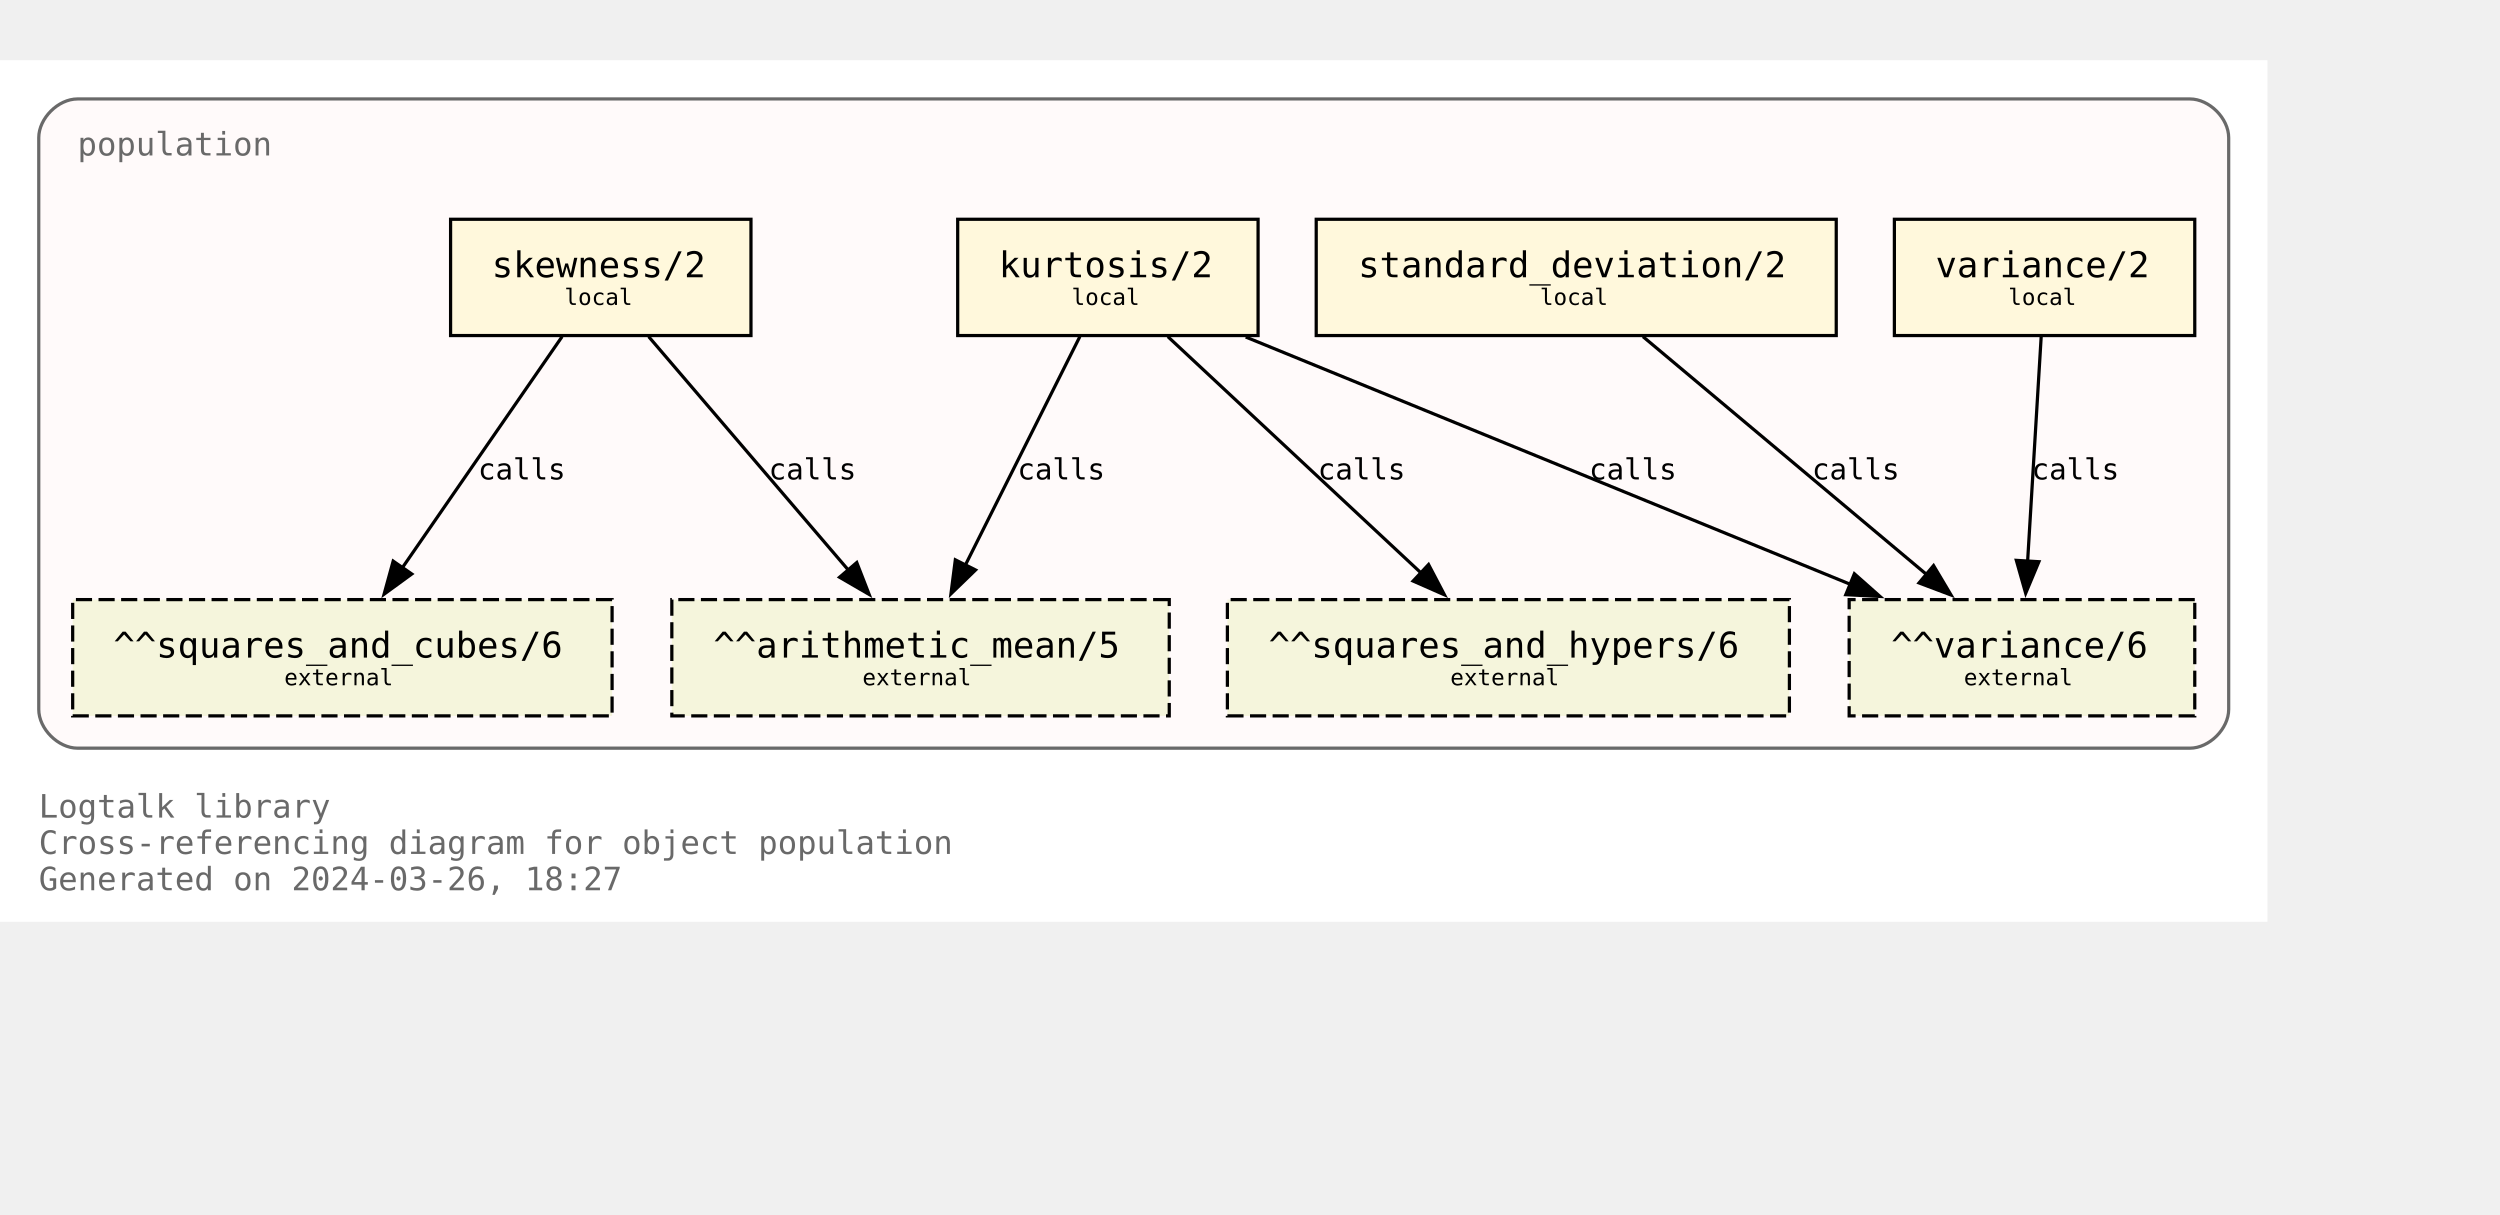
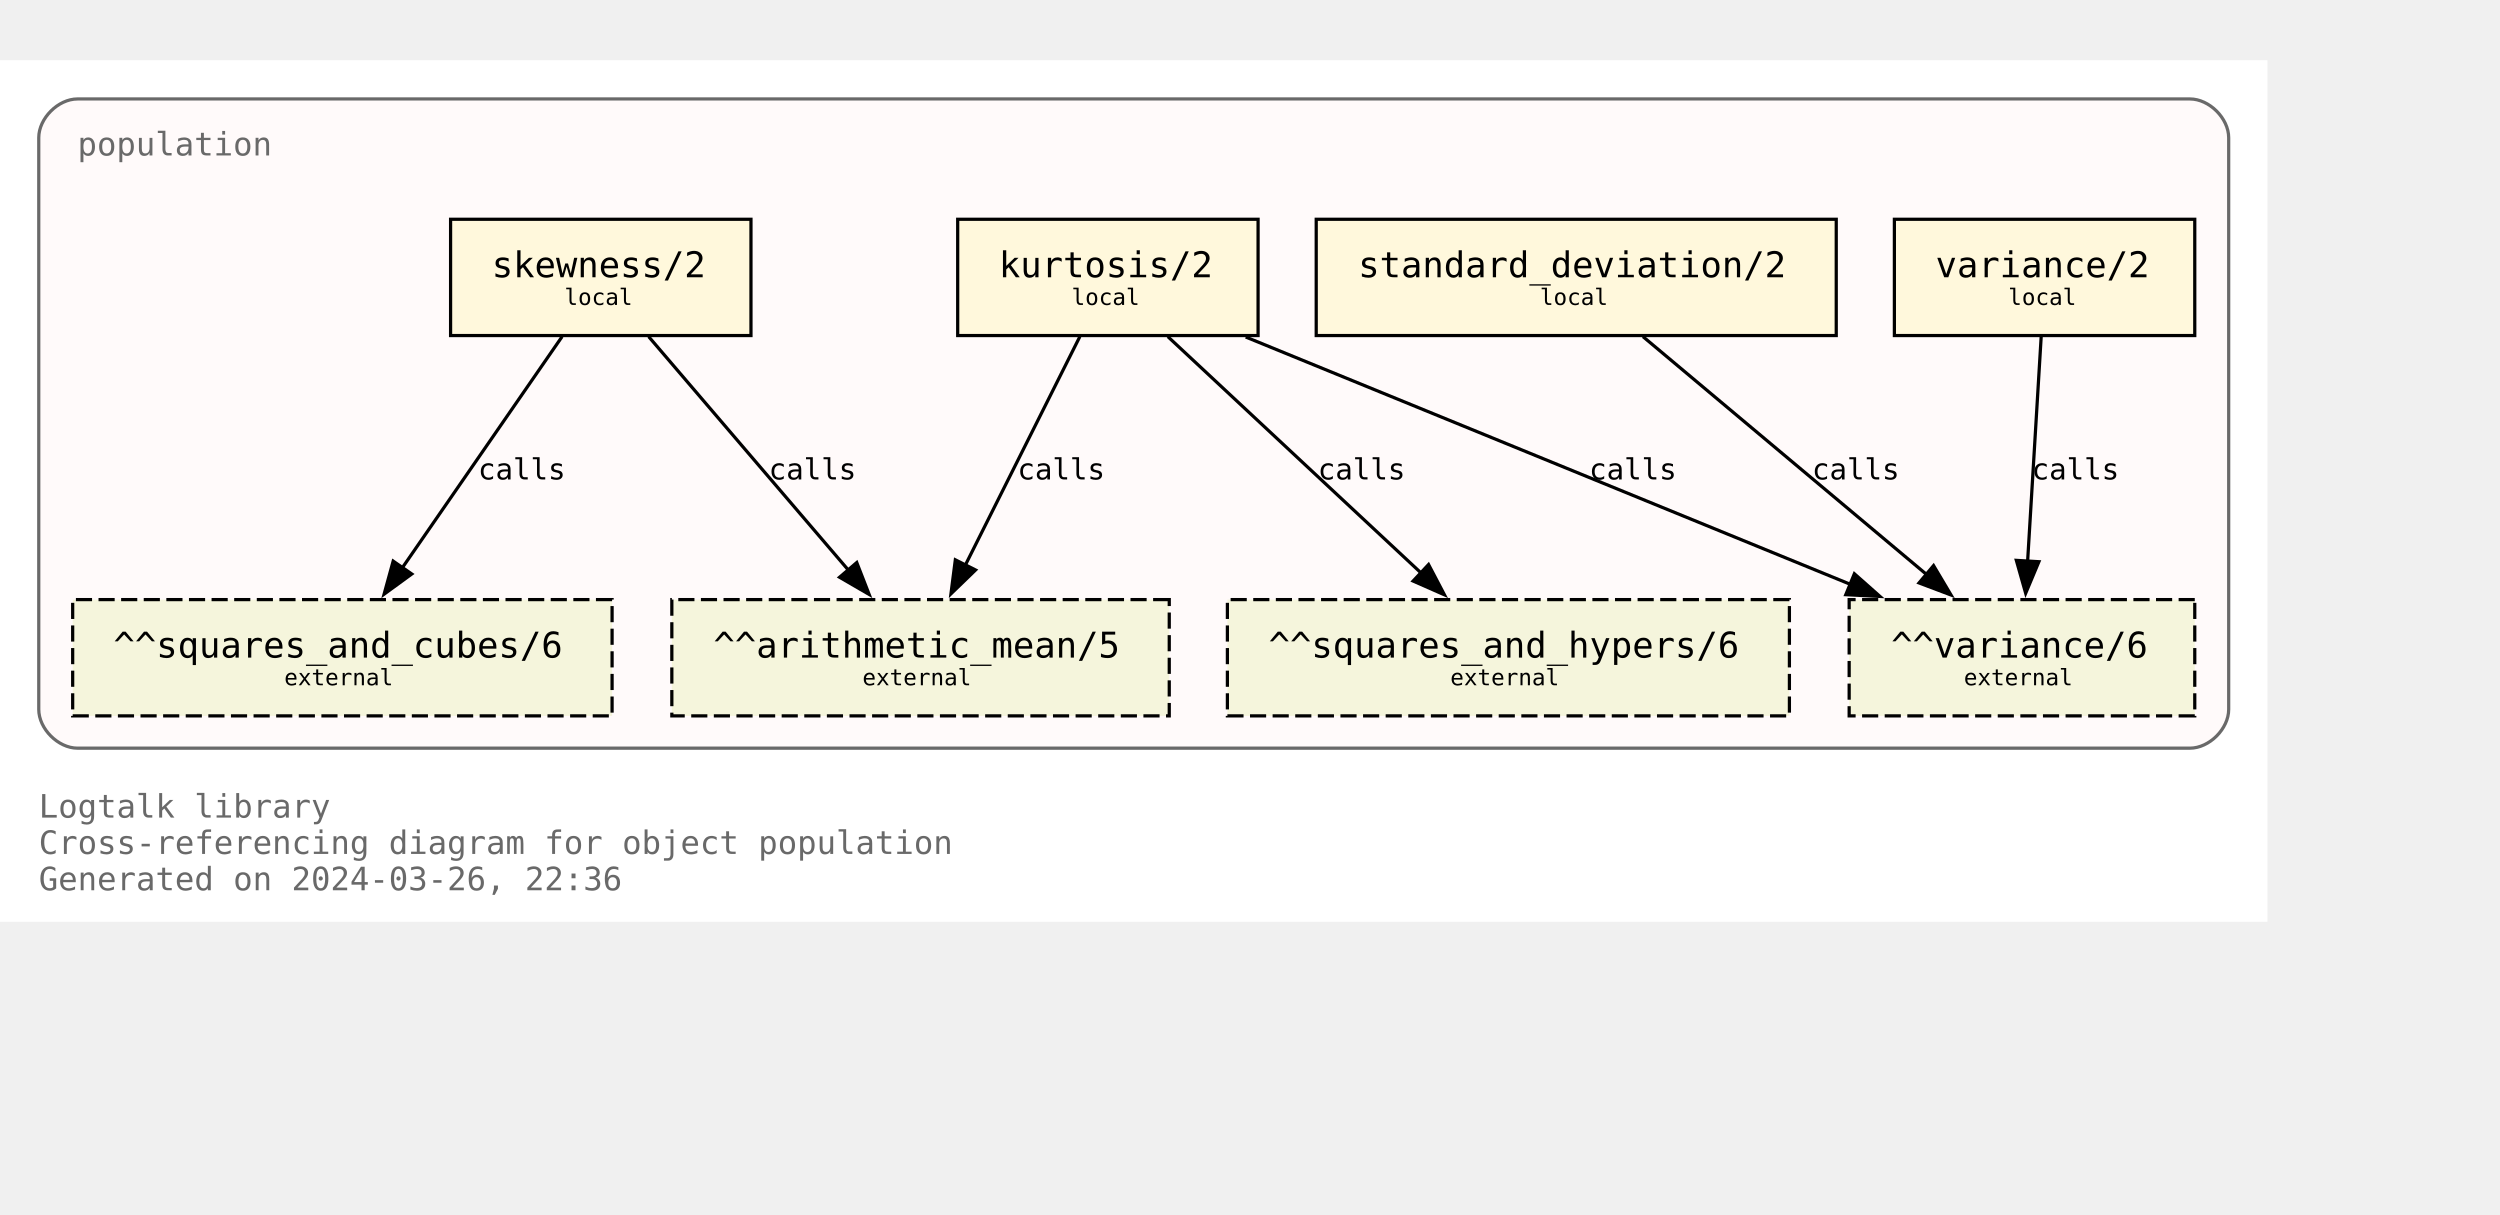
<svg xmlns="http://www.w3.org/2000/svg" xmlns:xlink="http://www.w3.org/1999/xlink" width="846pt" height="411pt" viewBox="72.00 72.00 774.00 338.75">
  <g id="graph0" class="graph" transform="scale(1 1) rotate(0) translate(76 334.75)">
    <polygon fill="white" stroke="none" points="-4,4 -4,-262.75 698,-262.75 698,4 -4,4" />
    <text text-anchor="start" x="8" y="-28.25" font-family="Monospace" font-size="10.00" fill="dimgray">Logtalk library</text>
    <text text-anchor="start" x="8" y="-17" font-family="Monospace" font-size="10.00" fill="dimgray">Cross-referencing diagram for object population</text>
-     <text text-anchor="start" x="8" y="-5.75" font-family="Monospace" font-size="10.00" fill="dimgray">Generated on 2024-03-26, 18:27</text>
+     <text text-anchor="start" x="8" y="-5.75" font-family="Monospace" font-size="10.00" fill="dimgray">Generated on 2024-03-26, 22:36</text>
    <g id="clust1" class="cluster">
      <g id="a_clust1">
        <a xlink:title="population">
          <path fill="snow" stroke="dimgray" d="M20,-49.75C20,-49.75 674,-49.75 674,-49.75 680,-49.75 686,-55.75 686,-61.75 686,-61.75 686,-238.75 686,-238.75 686,-244.75 680,-250.75 674,-250.75 674,-250.75 20,-250.75 20,-250.75 14,-250.75 8,-244.75 8,-238.75 8,-238.75 8,-61.75 8,-61.75 8,-55.75 14,-49.75 20,-49.75" />
          <g id="a_clust1_0">
-             <a xlink:href="https://github.com/LogtalkDotOrg/logtalk3/tree/40bc5363ebf02eb3b64f0bbd11b59ab0ecd2ce6b/library/statistics/population.lgt" xlink:title="https://github.com/LogtalkDotOrg/logtalk3/tree/40bc5363ebf02eb3b64f0bbd11b59ab0ecd2ce6b/library/statistics/population.lgt">
+             <a xlink:href="https://github.com/LogtalkDotOrg/logtalk3/tree/a34aadeb0f40704fa6164f91881ef37bfe3ad8c8/library/statistics/population.lgt" xlink:title="https://github.com/LogtalkDotOrg/logtalk3/tree/a34aadeb0f40704fa6164f91881ef37bfe3ad8c8/library/statistics/population.lgt">
              <text text-anchor="start" x="20" y="-233.25" font-family="Monospace" font-size="10.00" fill="dimgray">population</text>
            </a>
          </g>
        </a>
      </g>
    </g>
    <g id="node1" class="node">
      <g id="a_node1">
-         <a xlink:href="https://github.com/LogtalkDotOrg/logtalk3/tree/40bc5363ebf02eb3b64f0bbd11b59ab0ecd2ce6b/library/statistics/population.lgt#L33" xlink:title="https://github.com/LogtalkDotOrg/logtalk3/tree/40bc5363ebf02eb3b64f0bbd11b59ab0ecd2ce6b/library/statistics/population.lgt#L33">
+         <a xlink:href="https://github.com/LogtalkDotOrg/logtalk3/tree/a34aadeb0f40704fa6164f91881ef37bfe3ad8c8/library/statistics/population.lgt#L33" xlink:title="https://github.com/LogtalkDotOrg/logtalk3/tree/a34aadeb0f40704fa6164f91881ef37bfe3ad8c8/library/statistics/population.lgt#L33">
          <polygon fill="cornsilk" stroke="black" points="228.5,-213.5 135.5,-213.5 135.5,-177.5 228.5,-177.5 228.5,-213.5" />
          <text text-anchor="start" x="143.38" y="-196.32" font-family="Monospace" font-size="9.00"> </text>
          <text text-anchor="start" x="148.25" y="-195.55" font-family="Monospace" font-size="11.00">skewness/2</text>
          <text text-anchor="start" x="215.38" y="-196.32" font-family="Monospace" font-size="9.00"> </text>
          <text text-anchor="start" x="143.38" y="-185.45" font-family="Monospace" font-size="9.00"> </text>
          <text text-anchor="start" x="170.75" y="-186.97" font-family="Monospace" font-size="7.00">local</text>
          <text text-anchor="start" x="215.38" y="-185.45" font-family="Monospace" font-size="9.00"> </text>
        </a>
      </g>
    </g>
    <g id="node5" class="node">
      <polygon fill="beige" stroke="black" stroke-dasharray="5,2" points="358,-95.75 204,-95.75 204,-59.75 358,-59.75 358,-95.75" />
      <text text-anchor="start" x="211.88" y="-78.58" font-family="Monospace" font-size="9.00"> </text>
      <text text-anchor="start" x="216.88" y="-77.8" font-family="Monospace" font-size="11.00">^^arithmetic_mean/5</text>
      <text text-anchor="start" x="344.88" y="-78.58" font-family="Monospace" font-size="9.00"> </text>
      <text text-anchor="start" x="211.88" y="-67.7" font-family="Monospace" font-size="9.00"> </text>
      <text text-anchor="start" x="263" y="-69.22" font-family="Monospace" font-size="7.00">external</text>
      <text text-anchor="start" x="344.88" y="-67.7" font-family="Monospace" font-size="9.00"> </text>
    </g>
    <g id="edge1" class="edge">
      <g id="a_edge1">
-         <a xlink:href="https://github.com/LogtalkDotOrg/logtalk3/tree/40bc5363ebf02eb3b64f0bbd11b59ab0ecd2ce6b/library/statistics/population.lgt#L33" xlink:title="calls">
+         <a xlink:href="https://github.com/LogtalkDotOrg/logtalk3/tree/a34aadeb0f40704fa6164f91881ef37bfe3ad8c8/library/statistics/population.lgt#L33" xlink:title="calls">
          <path fill="none" stroke="black" d="M196.82,-177.17C213.22,-157.99 239.84,-126.88 258.75,-104.77" />
          <polygon fill="black" stroke="black" points="261.25,-107.22 265.09,-97.35 255.93,-102.67 261.25,-107.22" />
        </a>
      </g>
      <g id="a_edge1-label">
-         <a xlink:href="https://github.com/LogtalkDotOrg/logtalk3/tree/40bc5363ebf02eb3b64f0bbd11b59ab0ecd2ce6b/library/statistics/population.lgt#L33" xlink:title="https://github.com/LogtalkDotOrg/logtalk3/tree/40bc5363ebf02eb3b64f0bbd11b59ab0ecd2ce6b/library/statistics/population.lgt#L33">
+         <a xlink:href="https://github.com/LogtalkDotOrg/logtalk3/tree/a34aadeb0f40704fa6164f91881ef37bfe3ad8c8/library/statistics/population.lgt#L33" xlink:title="https://github.com/LogtalkDotOrg/logtalk3/tree/a34aadeb0f40704fa6164f91881ef37bfe3ad8c8/library/statistics/population.lgt#L33">
          <text text-anchor="start" x="234" y="-132.95" font-family="Monospace" font-size="9.00">calls</text>
        </a>
      </g>
    </g>
    <g id="node6" class="node">
      <polygon fill="beige" stroke="black" stroke-dasharray="5,2" points="185.5,-95.75 18.5,-95.75 18.5,-59.75 185.5,-59.75 185.5,-95.75" />
      <text text-anchor="start" x="26.38" y="-78.58" font-family="Monospace" font-size="9.00"> </text>
      <text text-anchor="start" x="31.12" y="-77.8" font-family="Monospace" font-size="11.00">^^squares_and_cubes/6</text>
      <text text-anchor="start" x="172.38" y="-78.58" font-family="Monospace" font-size="9.00"> </text>
      <text text-anchor="start" x="26.38" y="-67.7" font-family="Monospace" font-size="9.00"> </text>
      <text text-anchor="start" x="84" y="-69.22" font-family="Monospace" font-size="7.00">external</text>
      <text text-anchor="start" x="172.38" y="-67.7" font-family="Monospace" font-size="9.00"> </text>
    </g>
    <g id="edge2" class="edge">
      <g id="a_edge2">
-         <a xlink:href="https://github.com/LogtalkDotOrg/logtalk3/tree/40bc5363ebf02eb3b64f0bbd11b59ab0ecd2ce6b/library/statistics/population.lgt#L33" xlink:title="calls">
+         <a xlink:href="https://github.com/LogtalkDotOrg/logtalk3/tree/a34aadeb0f40704fa6164f91881ef37bfe3ad8c8/library/statistics/population.lgt#L33" xlink:title="calls">
          <path fill="none" stroke="black" d="M170.02,-177.17C156.94,-158.25 135.83,-127.7 120.6,-105.66" />
          <polygon fill="black" stroke="black" points="123.48,-103.68 114.92,-97.44 117.73,-107.66 123.48,-103.68" />
        </a>
      </g>
      <g id="a_edge2-label">
-         <a xlink:href="https://github.com/LogtalkDotOrg/logtalk3/tree/40bc5363ebf02eb3b64f0bbd11b59ab0ecd2ce6b/library/statistics/population.lgt#L33" xlink:title="https://github.com/LogtalkDotOrg/logtalk3/tree/40bc5363ebf02eb3b64f0bbd11b59ab0ecd2ce6b/library/statistics/population.lgt#L33">
+         <a xlink:href="https://github.com/LogtalkDotOrg/logtalk3/tree/a34aadeb0f40704fa6164f91881ef37bfe3ad8c8/library/statistics/population.lgt#L33" xlink:title="https://github.com/LogtalkDotOrg/logtalk3/tree/a34aadeb0f40704fa6164f91881ef37bfe3ad8c8/library/statistics/population.lgt#L33">
          <text text-anchor="start" x="144" y="-132.95" font-family="Monospace" font-size="9.00">calls</text>
        </a>
      </g>
    </g>
    <g id="node2" class="node">
      <g id="a_node2">
-         <a xlink:href="https://github.com/LogtalkDotOrg/logtalk3/tree/40bc5363ebf02eb3b64f0bbd11b59ab0ecd2ce6b/library/statistics/population.lgt#L41" xlink:title="https://github.com/LogtalkDotOrg/logtalk3/tree/40bc5363ebf02eb3b64f0bbd11b59ab0ecd2ce6b/library/statistics/population.lgt#L41">
+         <a xlink:href="https://github.com/LogtalkDotOrg/logtalk3/tree/a34aadeb0f40704fa6164f91881ef37bfe3ad8c8/library/statistics/population.lgt#L41" xlink:title="https://github.com/LogtalkDotOrg/logtalk3/tree/a34aadeb0f40704fa6164f91881ef37bfe3ad8c8/library/statistics/population.lgt#L41">
          <polygon fill="cornsilk" stroke="black" points="385.5,-213.5 292.5,-213.5 292.5,-177.5 385.5,-177.5 385.5,-213.5" />
          <text text-anchor="start" x="300.38" y="-196.32" font-family="Monospace" font-size="9.00"> </text>
          <text text-anchor="start" x="305.25" y="-195.55" font-family="Monospace" font-size="11.00">kurtosis/2</text>
          <text text-anchor="start" x="372.38" y="-196.32" font-family="Monospace" font-size="9.00"> </text>
          <text text-anchor="start" x="300.38" y="-185.45" font-family="Monospace" font-size="9.00"> </text>
          <text text-anchor="start" x="327.75" y="-186.97" font-family="Monospace" font-size="7.00">local</text>
          <text text-anchor="start" x="372.38" y="-185.45" font-family="Monospace" font-size="9.00"> </text>
        </a>
      </g>
    </g>
    <g id="edge3" class="edge">
      <g id="a_edge3">
-         <a xlink:href="https://github.com/LogtalkDotOrg/logtalk3/tree/40bc5363ebf02eb3b64f0bbd11b59ab0ecd2ce6b/library/statistics/population.lgt#L41" xlink:title="calls">
+         <a xlink:href="https://github.com/LogtalkDotOrg/logtalk3/tree/a34aadeb0f40704fa6164f91881ef37bfe3ad8c8/library/statistics/population.lgt#L41" xlink:title="calls">
          <path fill="none" stroke="black" d="M330.32,-177.17C320.92,-158.42 305.8,-128.25 294.78,-106.25" />
          <polygon fill="black" stroke="black" points="298.03,-104.92 290.42,-97.55 291.77,-108.06 298.03,-104.92" />
        </a>
      </g>
      <g id="a_edge3-label">
-         <a xlink:href="https://github.com/LogtalkDotOrg/logtalk3/tree/40bc5363ebf02eb3b64f0bbd11b59ab0ecd2ce6b/library/statistics/population.lgt#L41" xlink:title="https://github.com/LogtalkDotOrg/logtalk3/tree/40bc5363ebf02eb3b64f0bbd11b59ab0ecd2ce6b/library/statistics/population.lgt#L41">
+         <a xlink:href="https://github.com/LogtalkDotOrg/logtalk3/tree/a34aadeb0f40704fa6164f91881ef37bfe3ad8c8/library/statistics/population.lgt#L41" xlink:title="https://github.com/LogtalkDotOrg/logtalk3/tree/a34aadeb0f40704fa6164f91881ef37bfe3ad8c8/library/statistics/population.lgt#L41">
          <text text-anchor="start" x="311" y="-132.95" font-family="Monospace" font-size="9.00">calls</text>
        </a>
      </g>
    </g>
    <g id="node7" class="node">
      <polygon fill="beige" stroke="black" stroke-dasharray="5,2" points="550,-95.75 376,-95.75 376,-59.75 550,-59.75 550,-95.75" />
      <text text-anchor="start" x="383.88" y="-78.58" font-family="Monospace" font-size="9.00"> </text>
      <text text-anchor="start" x="388.75" y="-77.8" font-family="Monospace" font-size="11.00">^^squares_and_hypers/6</text>
      <text text-anchor="start" x="536.88" y="-78.58" font-family="Monospace" font-size="9.00"> </text>
      <text text-anchor="start" x="383.88" y="-67.7" font-family="Monospace" font-size="9.00"> </text>
      <text text-anchor="start" x="445" y="-69.22" font-family="Monospace" font-size="7.00">external</text>
      <text text-anchor="start" x="536.88" y="-67.7" font-family="Monospace" font-size="9.00"> </text>
    </g>
    <g id="edge4" class="edge">
      <g id="a_edge4">
-         <a xlink:href="https://github.com/LogtalkDotOrg/logtalk3/tree/40bc5363ebf02eb3b64f0bbd11b59ab0ecd2ce6b/library/statistics/population.lgt#L41" xlink:title="calls">
+         <a xlink:href="https://github.com/LogtalkDotOrg/logtalk3/tree/a34aadeb0f40704fa6164f91881ef37bfe3ad8c8/library/statistics/population.lgt#L41" xlink:title="calls">
          <path fill="none" stroke="black" d="M357.56,-177.17C378.38,-157.74 412.34,-126.04 436.07,-103.89" />
          <polygon fill="black" stroke="black" points="438.28,-106.61 443.2,-97.23 433.5,-101.5 438.28,-106.61" />
        </a>
      </g>
      <g id="a_edge4-label">
-         <a xlink:href="https://github.com/LogtalkDotOrg/logtalk3/tree/40bc5363ebf02eb3b64f0bbd11b59ab0ecd2ce6b/library/statistics/population.lgt#L41" xlink:title="https://github.com/LogtalkDotOrg/logtalk3/tree/40bc5363ebf02eb3b64f0bbd11b59ab0ecd2ce6b/library/statistics/population.lgt#L41">
+         <a xlink:href="https://github.com/LogtalkDotOrg/logtalk3/tree/a34aadeb0f40704fa6164f91881ef37bfe3ad8c8/library/statistics/population.lgt#L41" xlink:title="https://github.com/LogtalkDotOrg/logtalk3/tree/a34aadeb0f40704fa6164f91881ef37bfe3ad8c8/library/statistics/population.lgt#L41">
          <text text-anchor="start" x="404" y="-132.95" font-family="Monospace" font-size="9.00">calls</text>
        </a>
      </g>
    </g>
    <g id="node8" class="node">
      <polygon fill="beige" stroke="black" stroke-dasharray="5,2" points="675.5,-95.75 568.5,-95.75 568.5,-59.75 675.5,-59.75 675.5,-95.75" />
      <text text-anchor="start" x="576.38" y="-78.58" font-family="Monospace" font-size="9.00"> </text>
      <text text-anchor="start" x="581.5" y="-77.8" font-family="Monospace" font-size="11.00">^^variance/6</text>
      <text text-anchor="start" x="662.38" y="-78.58" font-family="Monospace" font-size="9.00"> </text>
      <text text-anchor="start" x="576.38" y="-67.7" font-family="Monospace" font-size="9.00"> </text>
      <text text-anchor="start" x="604" y="-69.22" font-family="Monospace" font-size="7.00">external</text>
      <text text-anchor="start" x="662.38" y="-67.7" font-family="Monospace" font-size="9.00"> </text>
    </g>
    <g id="edge5" class="edge">
      <g id="a_edge5">
-         <a xlink:href="https://github.com/LogtalkDotOrg/logtalk3/tree/40bc5363ebf02eb3b64f0bbd11b59ab0ecd2ce6b/library/statistics/population.lgt#L41" xlink:title="calls">
+         <a xlink:href="https://github.com/LogtalkDotOrg/logtalk3/tree/a34aadeb0f40704fa6164f91881ef37bfe3ad8c8/library/statistics/population.lgt#L41" xlink:title="calls">
          <path fill="none" stroke="black" d="M381.67,-177.05C431.76,-156.56 514.85,-122.58 569.01,-100.42" />
          <polygon fill="black" stroke="black" points="570.11,-103.75 578.04,-96.73 567.46,-97.28 570.11,-103.75" />
        </a>
      </g>
      <g id="a_edge5-label">
-         <a xlink:href="https://github.com/LogtalkDotOrg/logtalk3/tree/40bc5363ebf02eb3b64f0bbd11b59ab0ecd2ce6b/library/statistics/population.lgt#L41" xlink:title="https://github.com/LogtalkDotOrg/logtalk3/tree/40bc5363ebf02eb3b64f0bbd11b59ab0ecd2ce6b/library/statistics/population.lgt#L41">
+         <a xlink:href="https://github.com/LogtalkDotOrg/logtalk3/tree/a34aadeb0f40704fa6164f91881ef37bfe3ad8c8/library/statistics/population.lgt#L41" xlink:title="https://github.com/LogtalkDotOrg/logtalk3/tree/a34aadeb0f40704fa6164f91881ef37bfe3ad8c8/library/statistics/population.lgt#L41">
          <text text-anchor="start" x="488" y="-132.95" font-family="Monospace" font-size="9.00">calls</text>
        </a>
      </g>
    </g>
    <g id="node3" class="node">
      <g id="a_node3">
-         <a xlink:href="https://github.com/LogtalkDotOrg/logtalk3/tree/40bc5363ebf02eb3b64f0bbd11b59ab0ecd2ce6b/library/statistics/population.lgt#L50" xlink:title="https://github.com/LogtalkDotOrg/logtalk3/tree/40bc5363ebf02eb3b64f0bbd11b59ab0ecd2ce6b/library/statistics/population.lgt#L50">
+         <a xlink:href="https://github.com/LogtalkDotOrg/logtalk3/tree/a34aadeb0f40704fa6164f91881ef37bfe3ad8c8/library/statistics/population.lgt#L50" xlink:title="https://github.com/LogtalkDotOrg/logtalk3/tree/a34aadeb0f40704fa6164f91881ef37bfe3ad8c8/library/statistics/population.lgt#L50">
          <polygon fill="cornsilk" stroke="black" points="564.5,-213.5 403.5,-213.5 403.5,-177.5 564.5,-177.5 564.5,-213.5" />
          <text text-anchor="start" x="411.38" y="-196.32" font-family="Monospace" font-size="9.00"> </text>
          <text text-anchor="start" x="416.5" y="-195.55" font-family="Monospace" font-size="11.00">standard_deviation/2</text>
          <text text-anchor="start" x="551.38" y="-196.32" font-family="Monospace" font-size="9.00"> </text>
          <text text-anchor="start" x="411.38" y="-185.45" font-family="Monospace" font-size="9.00"> </text>
          <text text-anchor="start" x="472.75" y="-186.97" font-family="Monospace" font-size="7.00">local</text>
          <text text-anchor="start" x="551.38" y="-185.45" font-family="Monospace" font-size="9.00"> </text>
        </a>
      </g>
    </g>
    <g id="edge6" class="edge">
      <g id="a_edge6">
-         <a xlink:href="https://github.com/LogtalkDotOrg/logtalk3/tree/40bc5363ebf02eb3b64f0bbd11b59ab0ecd2ce6b/library/statistics/population.lgt#L50" xlink:title="calls">
+         <a xlink:href="https://github.com/LogtalkDotOrg/logtalk3/tree/a34aadeb0f40704fa6164f91881ef37bfe3ad8c8/library/statistics/population.lgt#L50" xlink:title="calls">
          <path fill="none" stroke="black" d="M504.66,-177.17C528.03,-157.57 566.28,-125.49 592.72,-103.31" />
          <polygon fill="black" stroke="black" points="594.63,-106.28 600.04,-97.17 590.13,-100.91 594.63,-106.28" />
        </a>
      </g>
      <g id="a_edge6-label">
-         <a xlink:href="https://github.com/LogtalkDotOrg/logtalk3/tree/40bc5363ebf02eb3b64f0bbd11b59ab0ecd2ce6b/library/statistics/population.lgt#L50" xlink:title="https://github.com/LogtalkDotOrg/logtalk3/tree/40bc5363ebf02eb3b64f0bbd11b59ab0ecd2ce6b/library/statistics/population.lgt#L50">
+         <a xlink:href="https://github.com/LogtalkDotOrg/logtalk3/tree/a34aadeb0f40704fa6164f91881ef37bfe3ad8c8/library/statistics/population.lgt#L50" xlink:title="https://github.com/LogtalkDotOrg/logtalk3/tree/a34aadeb0f40704fa6164f91881ef37bfe3ad8c8/library/statistics/population.lgt#L50">
          <text text-anchor="start" x="557" y="-132.95" font-family="Monospace" font-size="9.00">calls</text>
        </a>
      </g>
    </g>
    <g id="node4" class="node">
      <g id="a_node4">
-         <a xlink:href="https://github.com/LogtalkDotOrg/logtalk3/tree/40bc5363ebf02eb3b64f0bbd11b59ab0ecd2ce6b/library/statistics/population.lgt#L54" xlink:title="https://github.com/LogtalkDotOrg/logtalk3/tree/40bc5363ebf02eb3b64f0bbd11b59ab0ecd2ce6b/library/statistics/population.lgt#L54">
+         <a xlink:href="https://github.com/LogtalkDotOrg/logtalk3/tree/a34aadeb0f40704fa6164f91881ef37bfe3ad8c8/library/statistics/population.lgt#L54" xlink:title="https://github.com/LogtalkDotOrg/logtalk3/tree/a34aadeb0f40704fa6164f91881ef37bfe3ad8c8/library/statistics/population.lgt#L54">
          <polygon fill="cornsilk" stroke="black" points="675.5,-213.5 582.5,-213.5 582.5,-177.5 675.5,-177.5 675.5,-213.5" />
          <text text-anchor="start" x="590.38" y="-196.32" font-family="Monospace" font-size="9.00"> </text>
          <text text-anchor="start" x="595.25" y="-195.55" font-family="Monospace" font-size="11.00">variance/2</text>
          <text text-anchor="start" x="662.38" y="-196.32" font-family="Monospace" font-size="9.00"> </text>
          <text text-anchor="start" x="590.38" y="-185.45" font-family="Monospace" font-size="9.00"> </text>
          <text text-anchor="start" x="617.75" y="-186.97" font-family="Monospace" font-size="7.00">local</text>
          <text text-anchor="start" x="662.38" y="-185.45" font-family="Monospace" font-size="9.00"> </text>
        </a>
      </g>
    </g>
    <g id="edge7" class="edge">
      <g id="a_edge7">
-         <a xlink:href="https://github.com/LogtalkDotOrg/logtalk3/tree/40bc5363ebf02eb3b64f0bbd11b59ab0ecd2ce6b/library/statistics/population.lgt#L54" xlink:title="calls">
+         <a xlink:href="https://github.com/LogtalkDotOrg/logtalk3/tree/a34aadeb0f40704fa6164f91881ef37bfe3ad8c8/library/statistics/population.lgt#L54" xlink:title="calls">
          <path fill="none" stroke="black" d="M627.95,-177.17C626.84,-158.76 625.06,-129.35 623.74,-107.46" />
          <polygon fill="black" stroke="black" points="627.24,-107.48 623.15,-97.71 620.26,-107.9 627.24,-107.48" />
        </a>
      </g>
      <g id="a_edge7-label">
-         <a xlink:href="https://github.com/LogtalkDotOrg/logtalk3/tree/40bc5363ebf02eb3b64f0bbd11b59ab0ecd2ce6b/library/statistics/population.lgt#L54" xlink:title="https://github.com/LogtalkDotOrg/logtalk3/tree/40bc5363ebf02eb3b64f0bbd11b59ab0ecd2ce6b/library/statistics/population.lgt#L54">
+         <a xlink:href="https://github.com/LogtalkDotOrg/logtalk3/tree/a34aadeb0f40704fa6164f91881ef37bfe3ad8c8/library/statistics/population.lgt#L54" xlink:title="https://github.com/LogtalkDotOrg/logtalk3/tree/a34aadeb0f40704fa6164f91881ef37bfe3ad8c8/library/statistics/population.lgt#L54">
          <text text-anchor="start" x="625" y="-132.95" font-family="Monospace" font-size="9.00">calls</text>
        </a>
      </g>
    </g>
  </g>
</svg>
